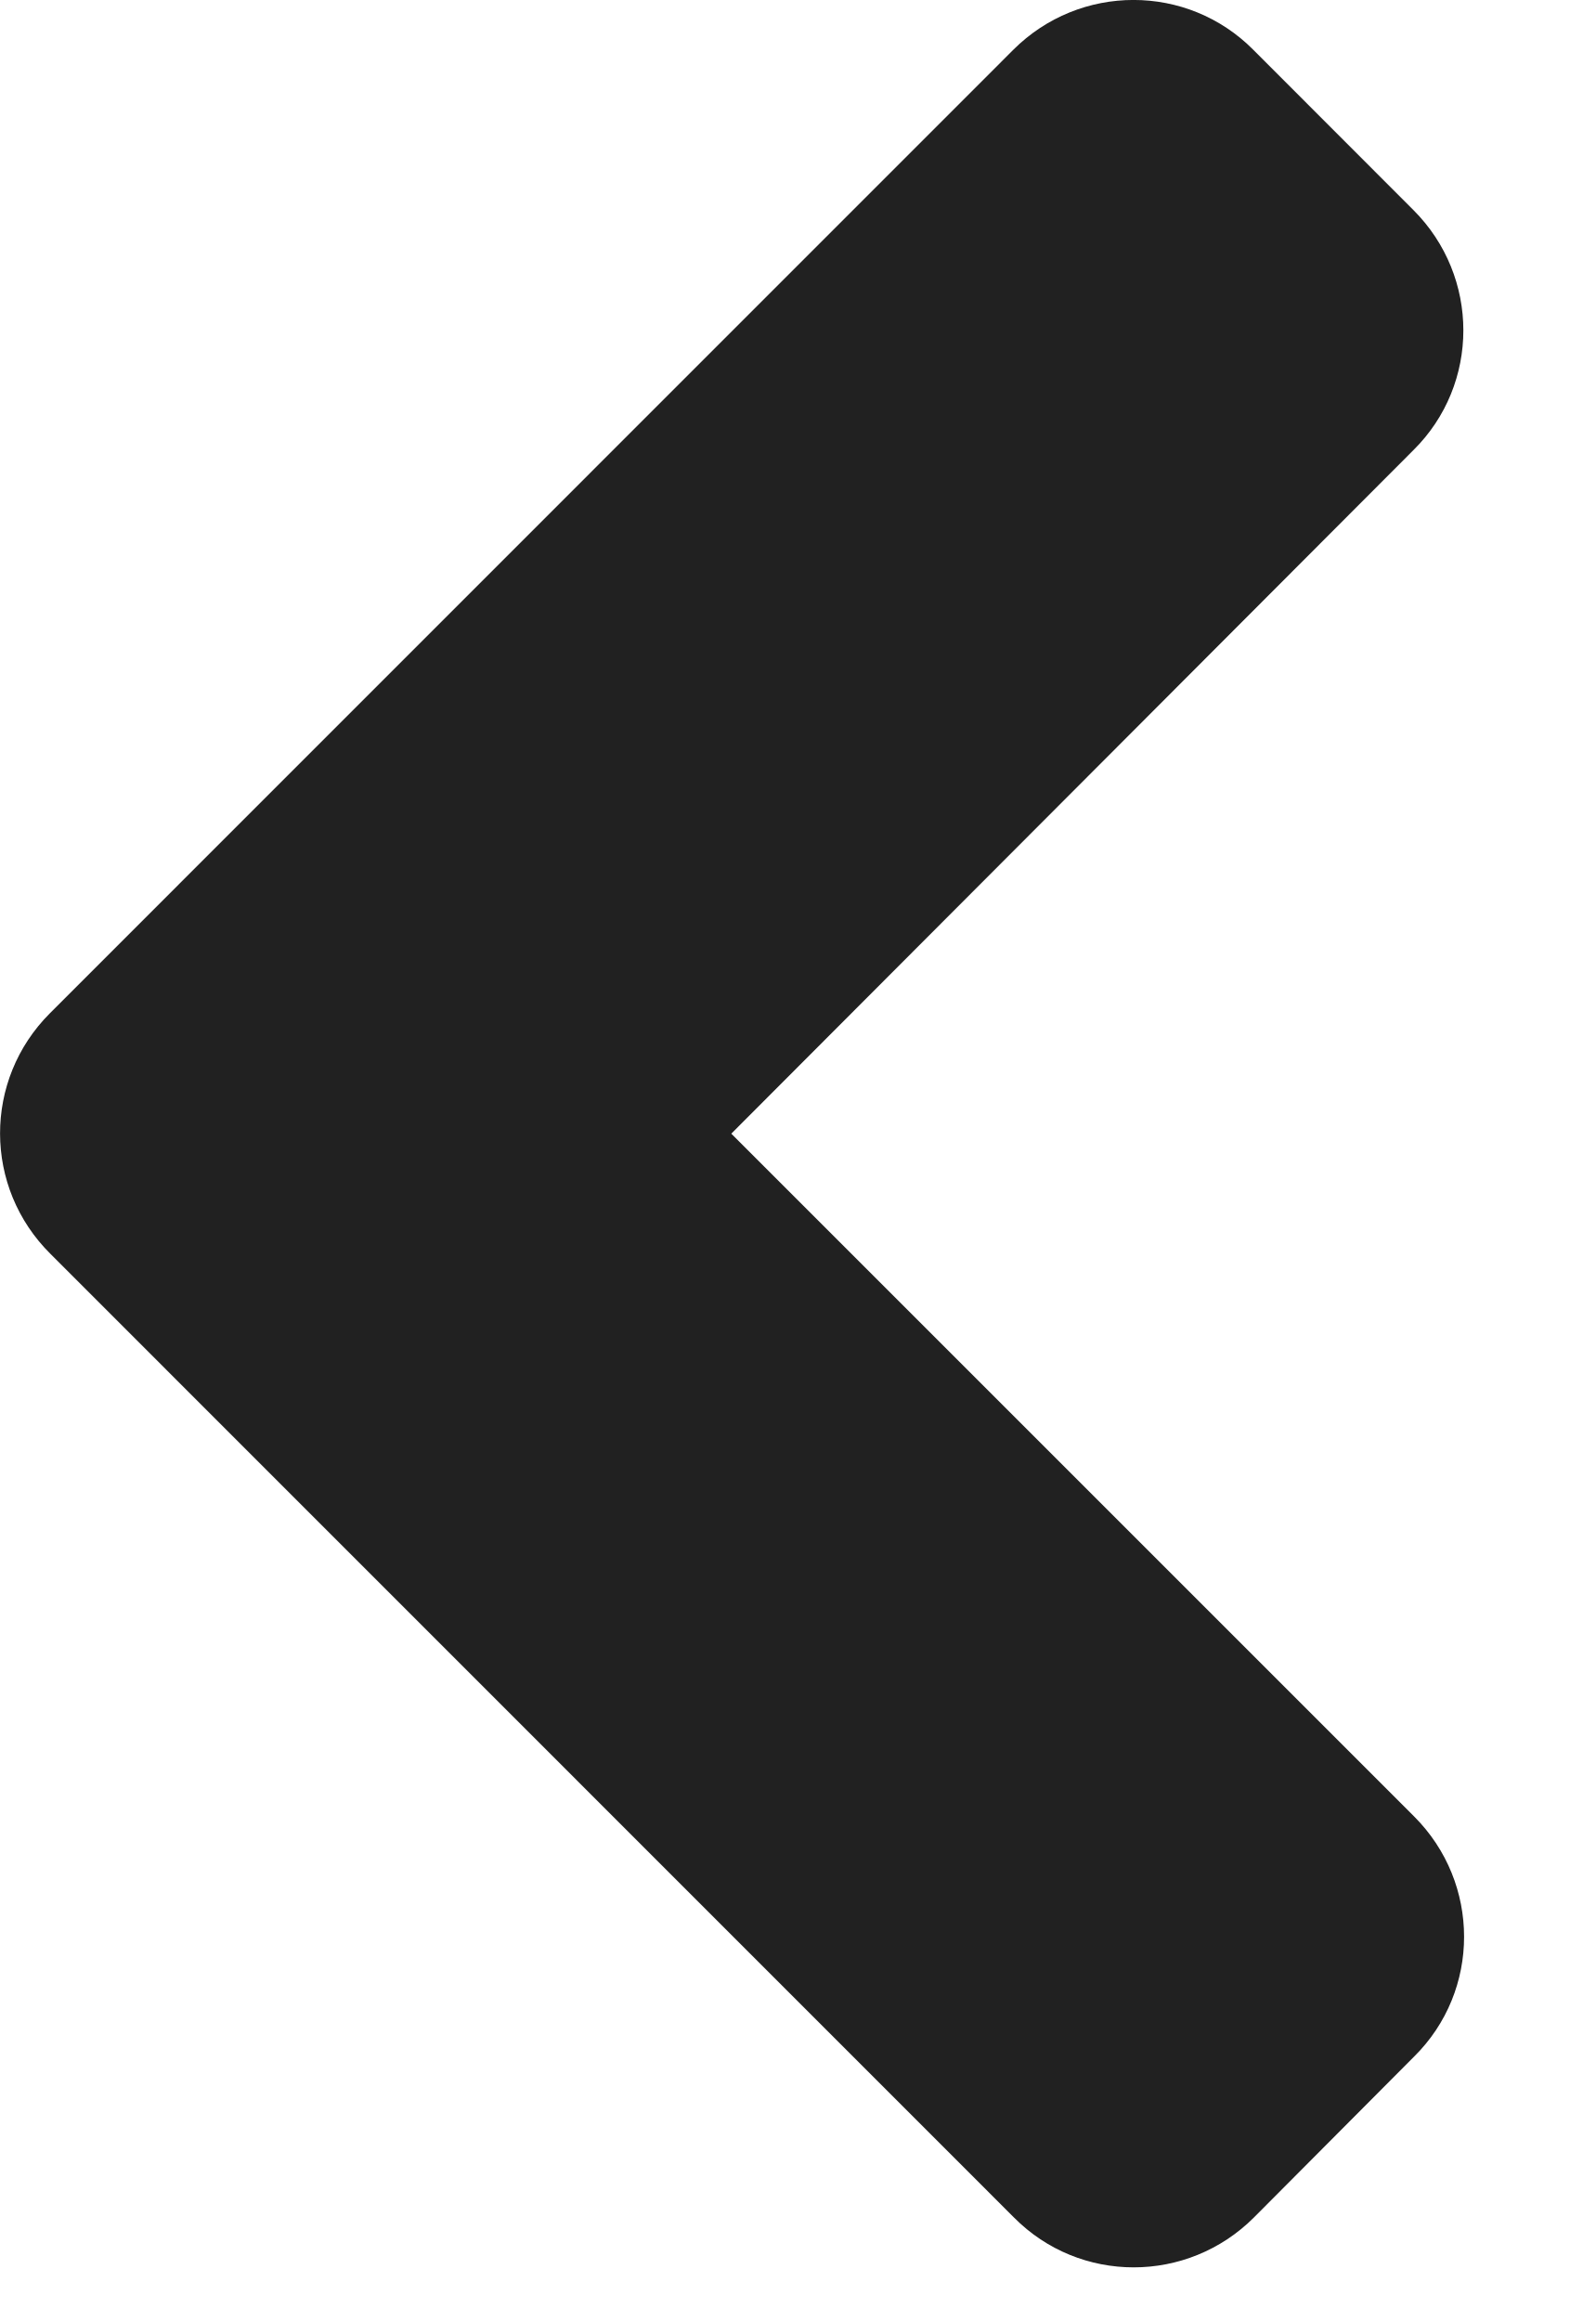
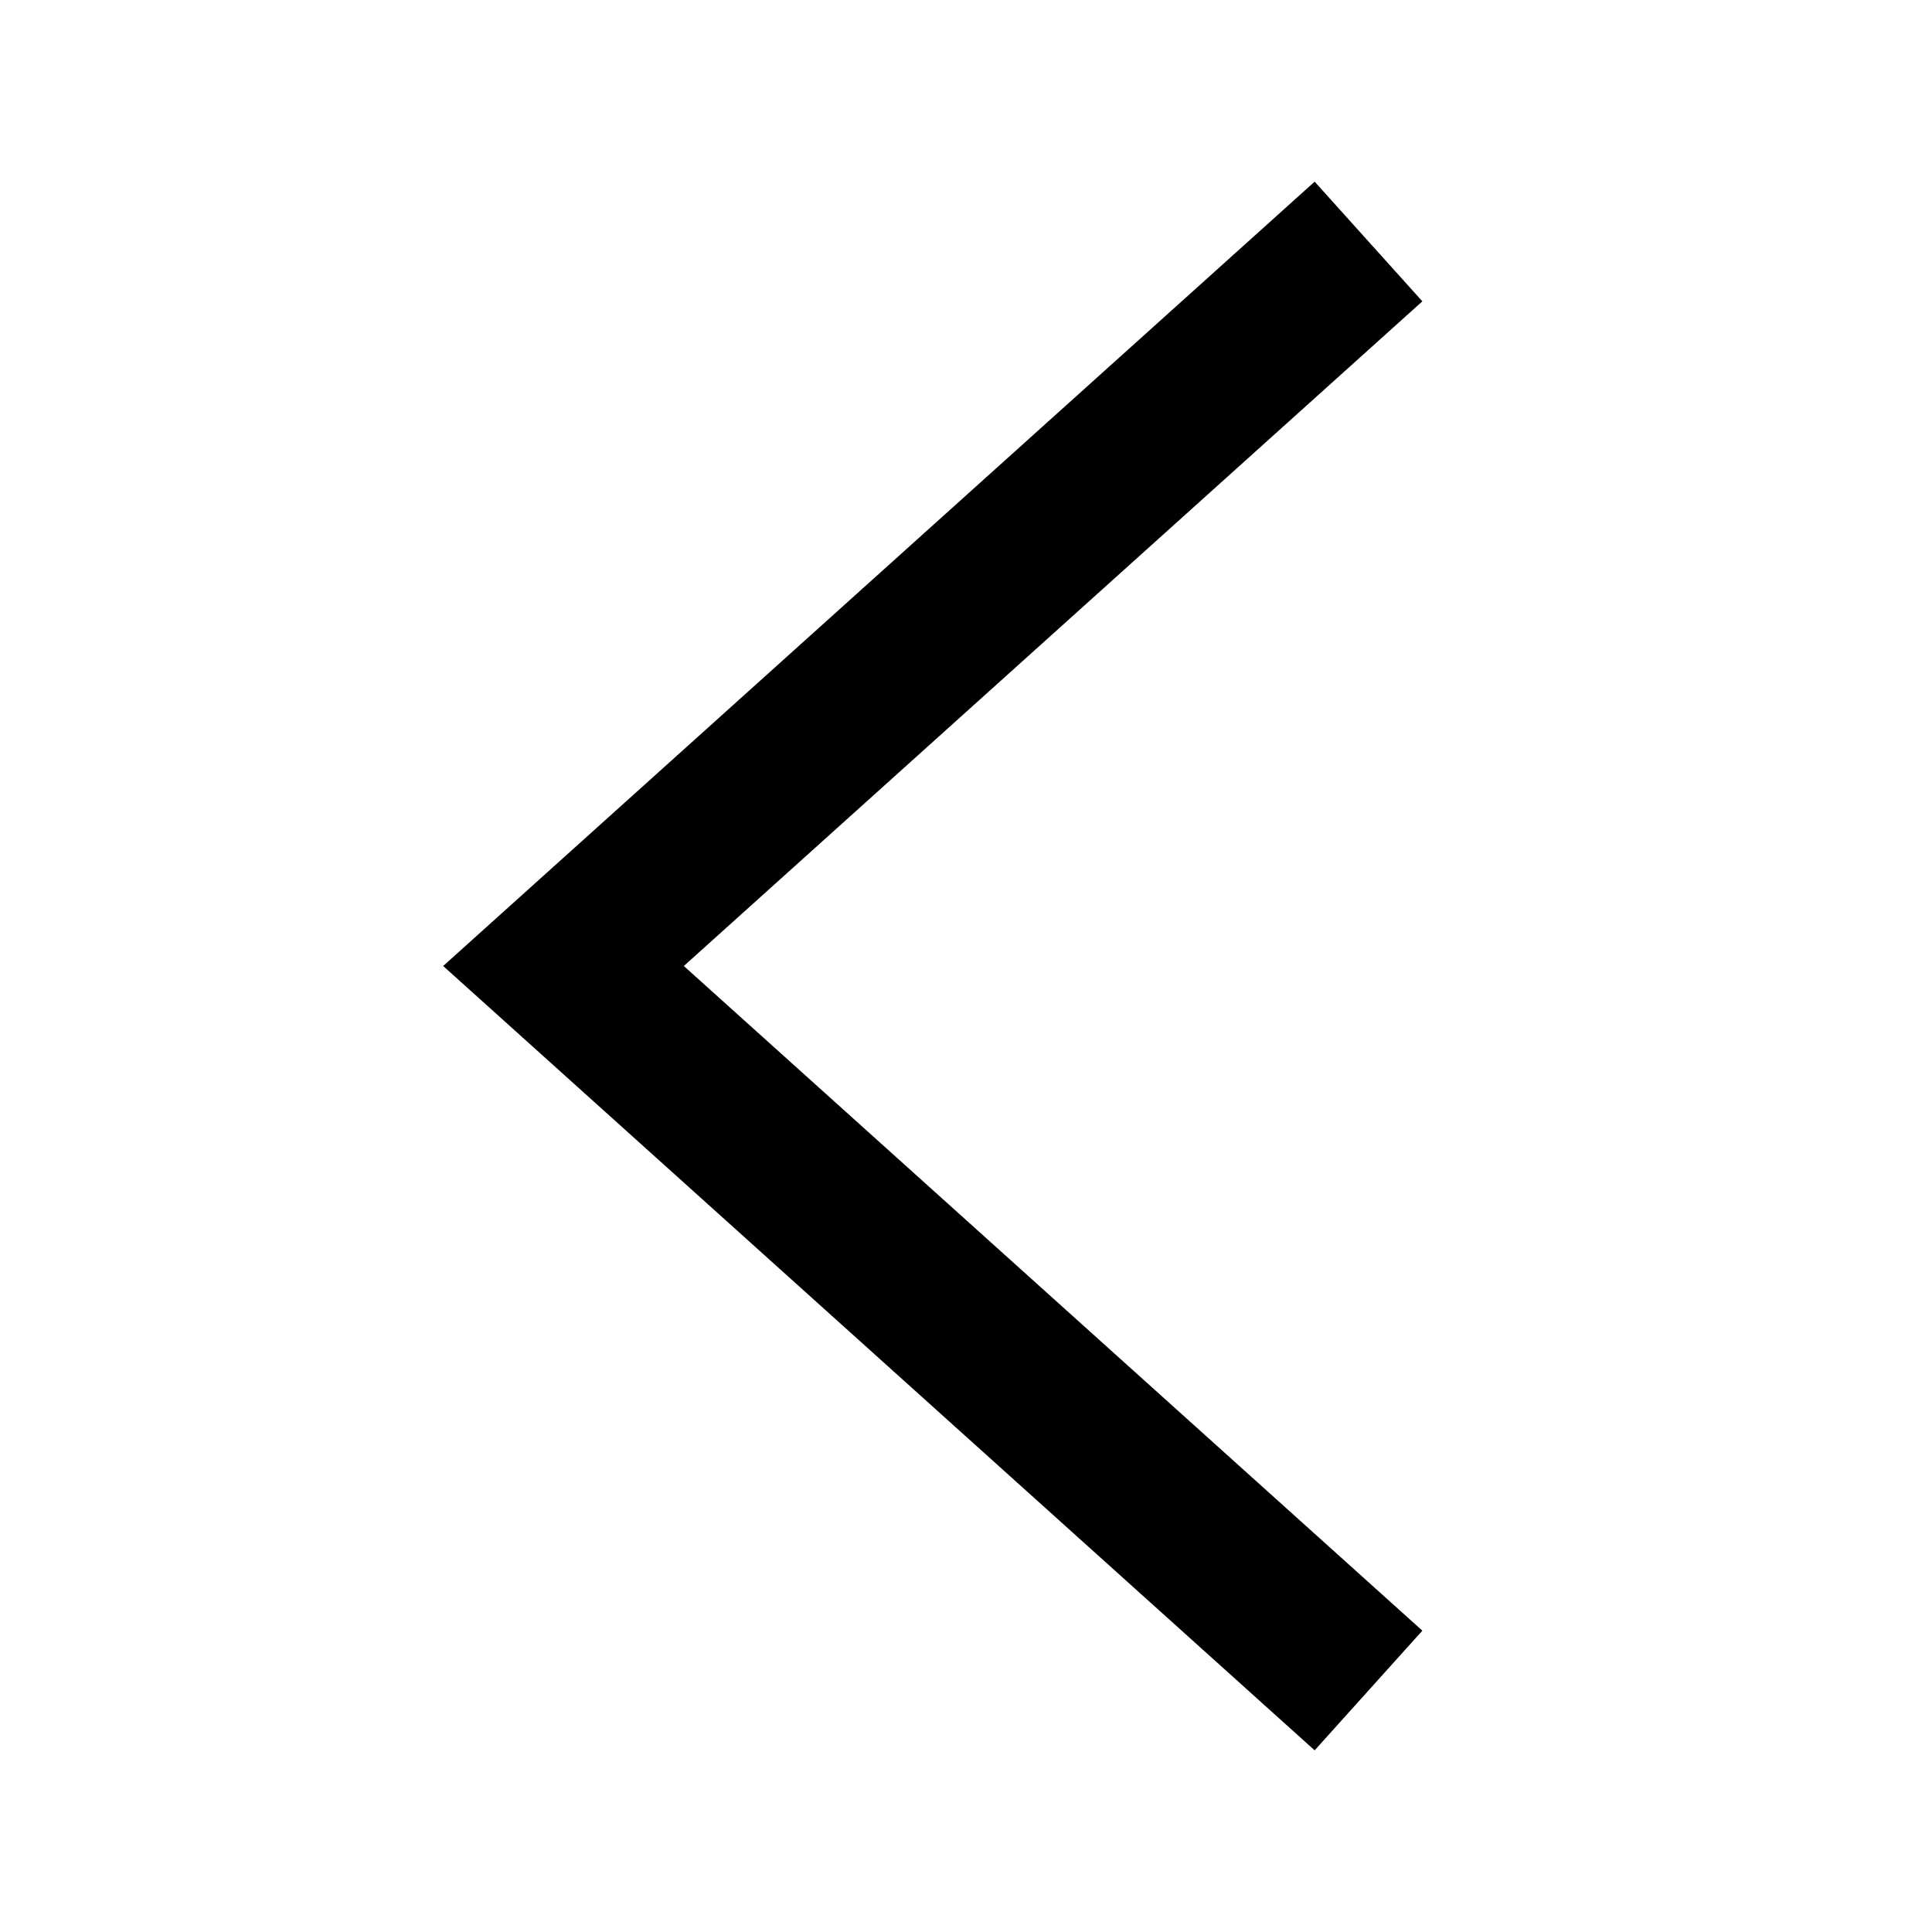
- <svg xmlns="http://www.w3.org/2000/svg" width="11" height="16" viewBox="0 0 11 16" fill="none">
-   <path d="M0.344 6.985L6.984 0.344C7.443 -0.115 8.185 -0.115 8.64 0.344L9.743 1.448C10.202 1.907 10.202 2.649 9.743 3.103L5.041 7.815L9.748 12.522C10.207 12.981 10.207 13.723 9.748 14.177L8.644 15.286C8.185 15.745 7.443 15.745 6.989 15.286L0.349 8.645C-0.115 8.186 -0.115 7.444 0.344 6.985Z" fill="#212121" />
+ <svg xmlns="http://www.w3.org/2000/svg" width="24" height="24" viewBox="0 0 24 24" fill="none">
+   <path d="M17 3L12 7.5L7 12L17 21" stroke="black" stroke-width="2" />
</svg>
